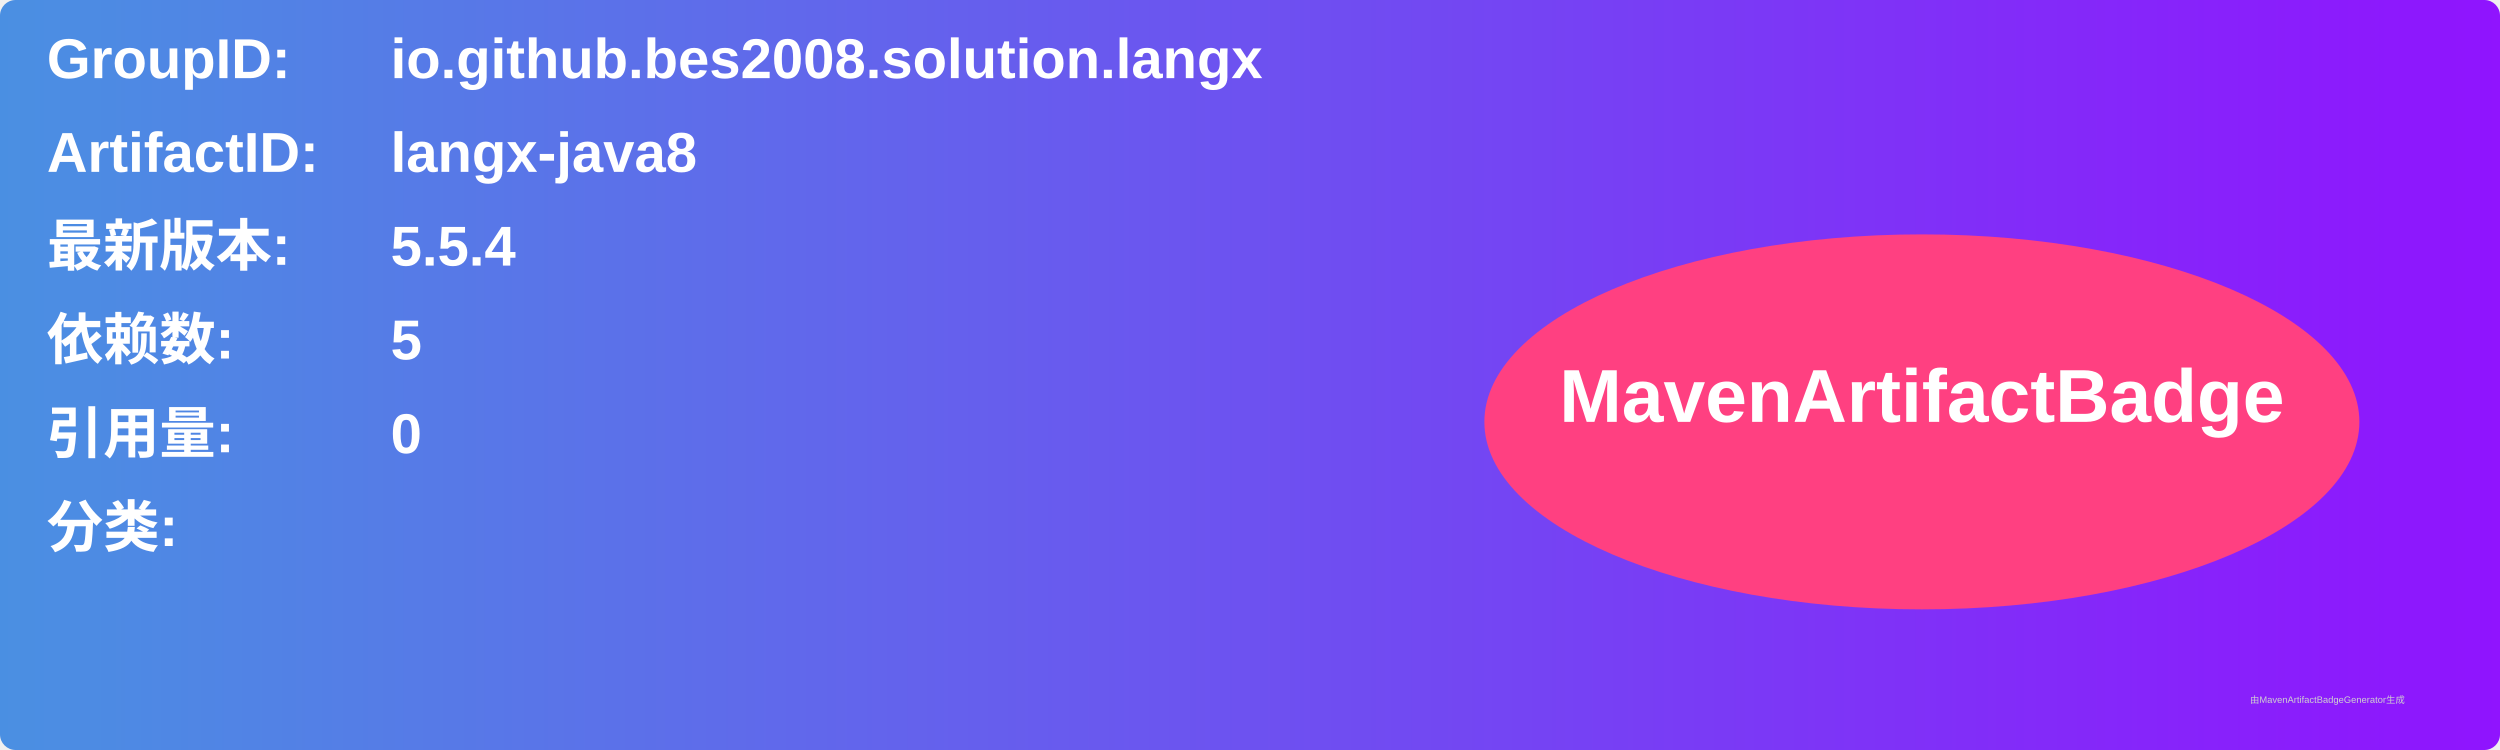
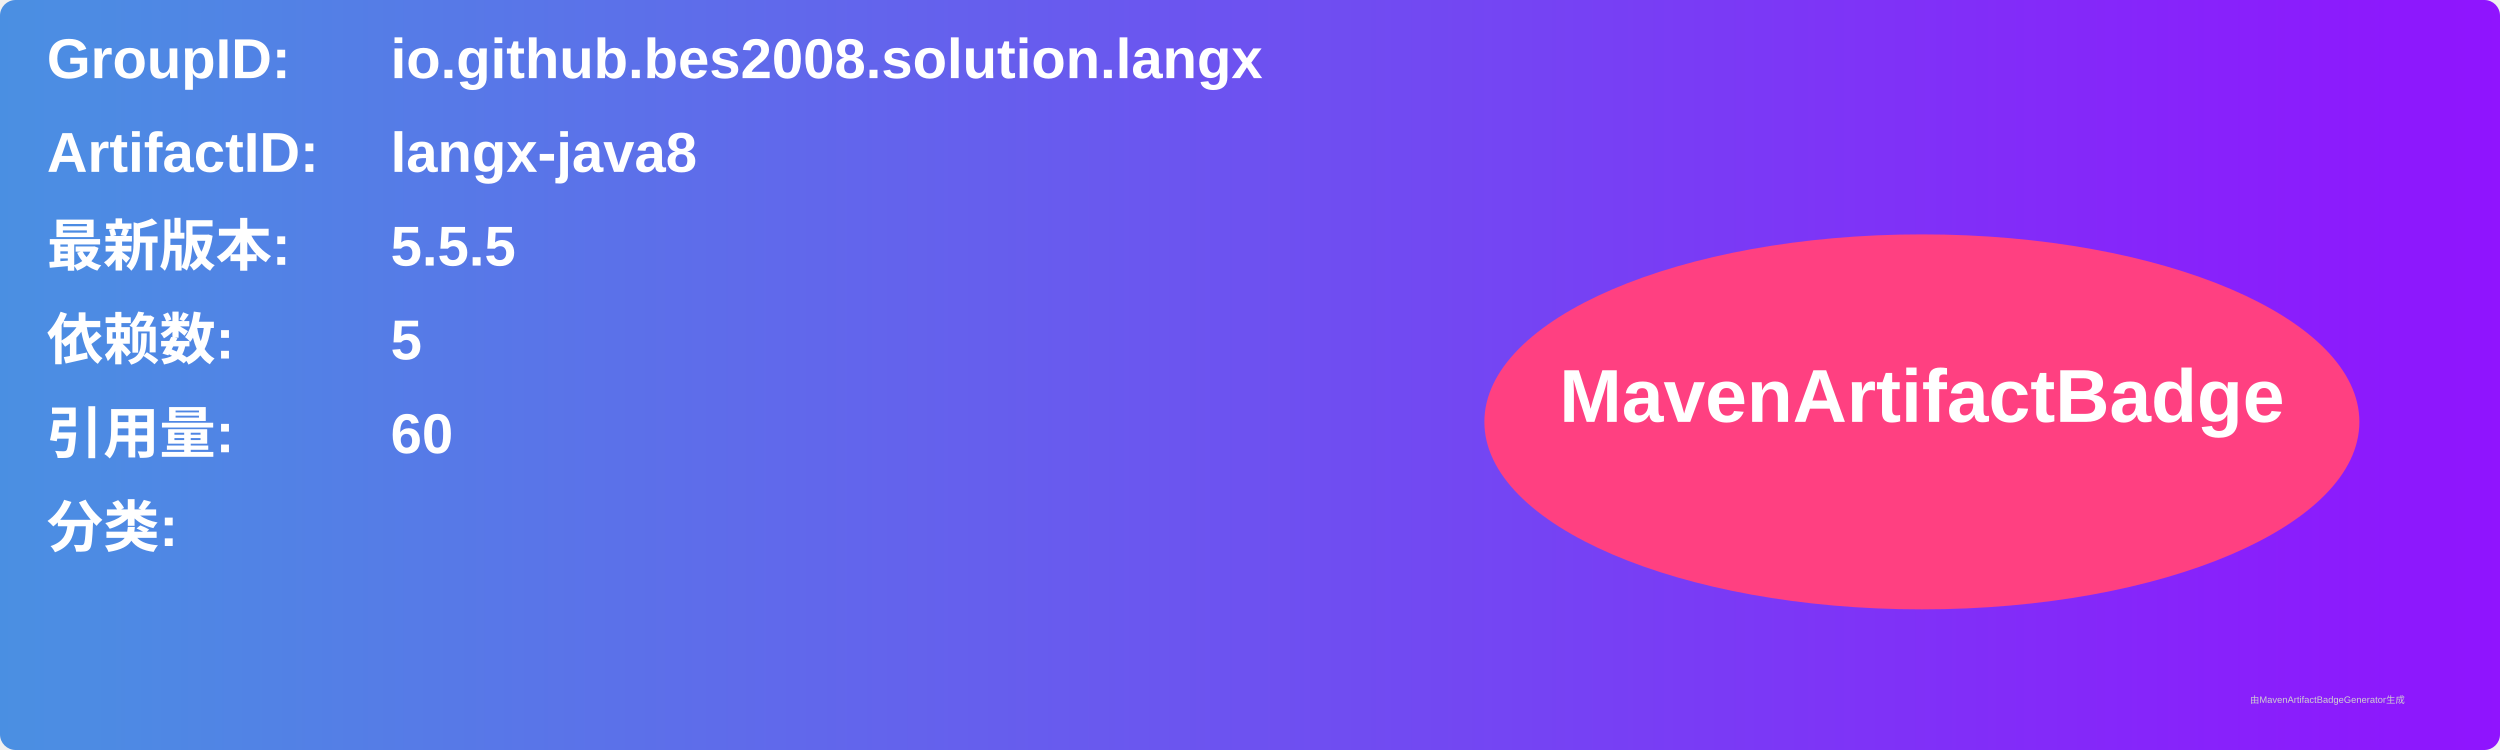
<svg xmlns="http://www.w3.org/2000/svg" width="800" height="240" viewBox="0 0 800 240">
  <linearGradient id="grad" x1="0%" y1="0%" x2="100%" y2="0%">
    <stop offset="0%" stop-color="#4a90e2" />
    <stop offset="100%" stop-color="#9013fe" />
  </linearGradient>
  <rect width="100%" height="100%" rx="5" ry="5" fill="url(#grad)" />
  <g transform="translate(15, 15)">
    <text x="0" y="10" font-family="Arial" font-size="18" fill="white" font-weight="bold" width="260">GroupID:</text>
    <text x="110" y="10" font-family="Arial" font-size="18" fill="white" font-weight="bold" width="460">io.github.bes2008.solution.langx</text>
    <text x="0" y="40" font-family="Arial" font-size="18" fill="white" font-weight="bold" width="260">ArtifactID:</text>
    <text x="110" y="40" font-family="Arial" font-size="18" fill="white" font-weight="bold" width="460">langx-java8</text>
    <text x="0" y="70" font-family="Arial" font-size="18" fill="white" font-weight="bold">最新版本:</text>
    <text x="110" y="70" font-family="Arial" font-size="18" fill="white" font-weight="bold">
-       <tspan font-weight="bold">5.5.4</tspan>
+       <tspan font-weight="bold">5.5.5</tspan>
    </text>
    <text x="0" y="100" font-family="Arial" font-size="18" fill="white" font-weight="bold">依赖数: </text>
    <text x="110" y="100" font-family="Arial" font-size="18" fill="white">
      <tspan font-weight="bold">5</tspan>
    </text>
    <text x="0" y="130" font-family="Arial" font-size="18" fill="white" font-weight="bold">引用量: </text>
    <text x="110" y="130" font-family="Arial" font-size="18" fill="white">
-       <tspan font-weight="bold">0</tspan>
+       <tspan font-weight="bold">60</tspan>
    </text>
    <text x="0" y="160" font-family="Arial" font-size="18" fill="white" font-weight="bold">分类:</text>
    <text x="10" y="190" font-family="Arial" font-size="10" fill="white">
      <tspan font-weight="bold" />
    </text>
    <ellipse cx="600" cy="120" rx="140" ry="60" fill="#ff4081" />
    <text x="600" y="120" text-anchor="middle" font-family="Arial" font-size="24" fill="white" font-weight="bold">MavenArtifactBadge</text>
  </g>
  <text x="720" y="225" font-family="Arial" font-size="3" fill="#d0d0d0">由MavenArtifactBadgeGenerator生成</text>
</svg>
